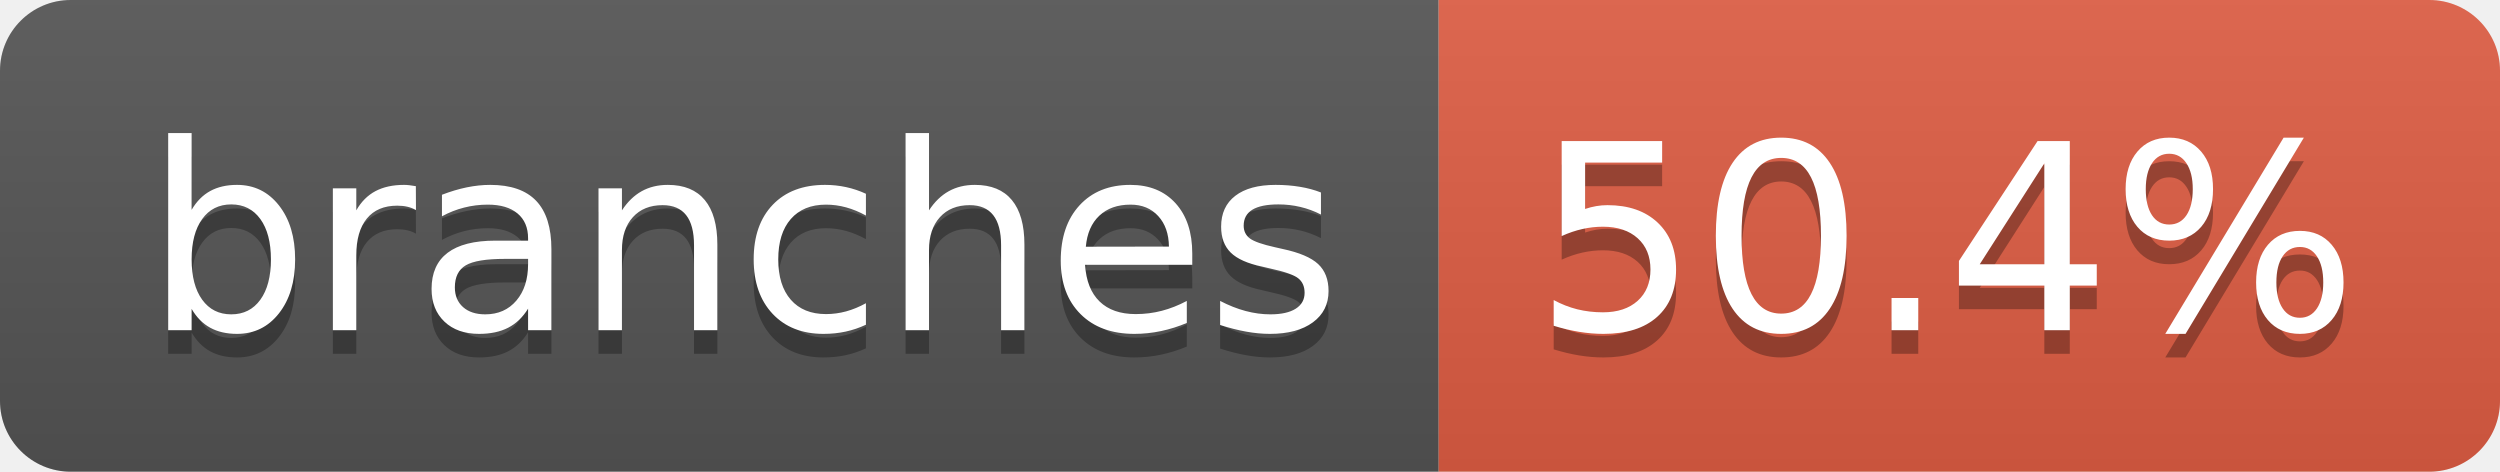
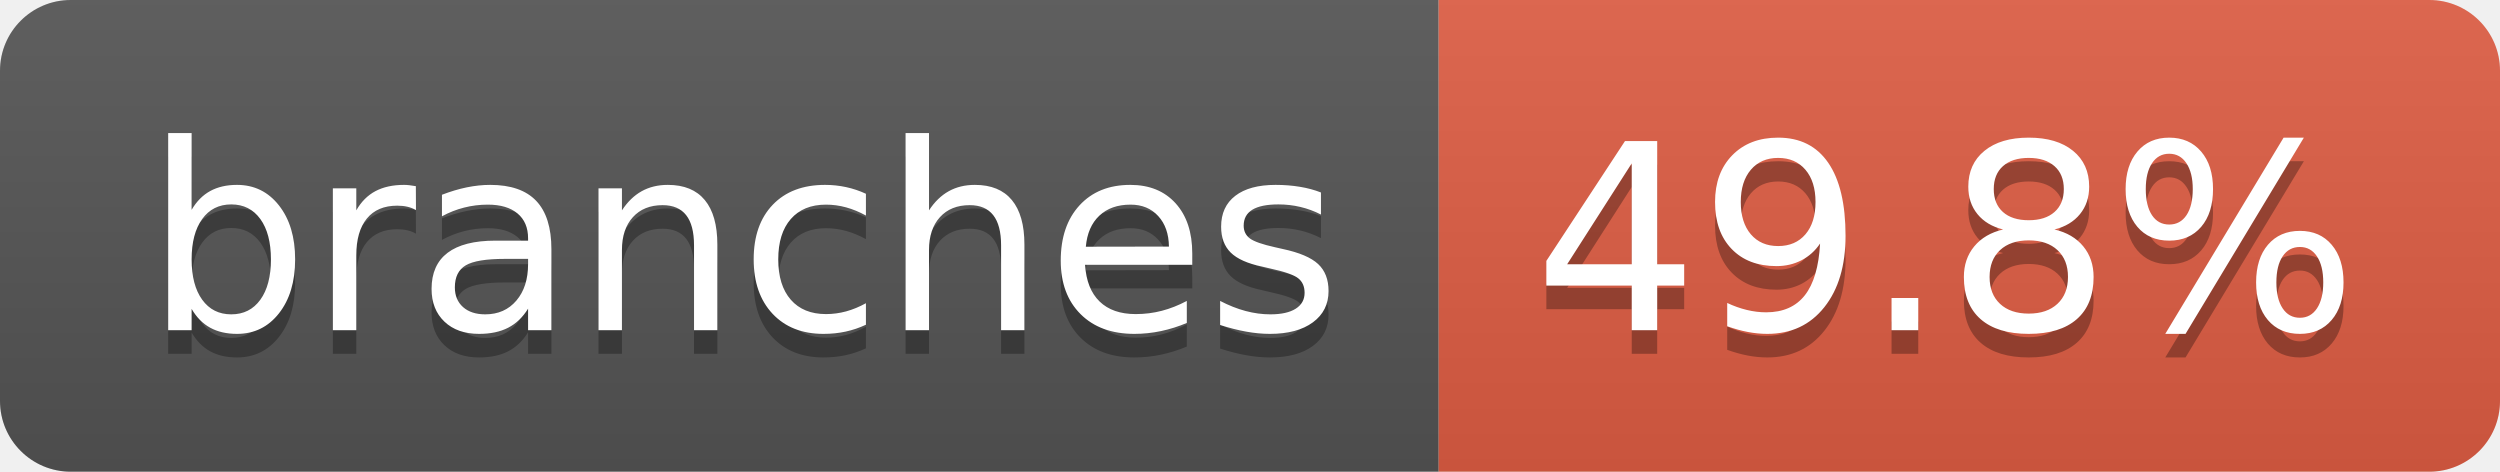
- <svg xmlns="http://www.w3.org/2000/svg" width="106" height="20" role="img" aria-label="branches: 50.4%">
+ <svg xmlns="http://www.w3.org/2000/svg" width="106" height="20" role="img" aria-label="branches: 49.8%">
  <linearGradient id="s" x2="0" y2="100%">
    <stop offset="0" stop-color="#bbb" stop-opacity=".1" />
    <stop offset="1" stop-opacity=".1" />
  </linearGradient>
  <clipPath id="r">
    <rect width="106" height="20" rx="3" fill="#fff" />
  </clipPath>
  <g clip-path="url(#r)">
    <rect width="61" height="20" fill="#555" />
    <rect x="61" width="45" height="20" fill="#e05d44" />
    <rect width="106" height="20" fill="url(#s)" />
  </g>
  <g fill="#fff" text-anchor="middle" font-family="Verdana,Geneva,DejaVu Sans,sans-serif" text-rendering="geometricPrecision" font-size="110">
    <text aria-hidden="true" x="315" y="150" fill="#010101" fill-opacity=".3" transform="scale(.1)" textLength="507">branches</text>
    <text x="315" y="140" transform="scale(.1)" fill="#fff" textLength="507">branches</text>
-     <text aria-hidden="true" x="825" y="150" fill="#010101" fill-opacity=".3" transform="scale(.1)" textLength="350">50.4%</text>
-     <text x="825" y="140" transform="scale(.1)" fill="#fff" textLength="350">50.4%</text>
+     <text aria-hidden="true" x="825" y="150" fill="#010101" fill-opacity=".3" transform="scale(.1)" textLength="350">49.8%</text>
+     <text x="825" y="140" transform="scale(.1)" fill="#fff" textLength="350">49.8%</text>
  </g>
</svg>
